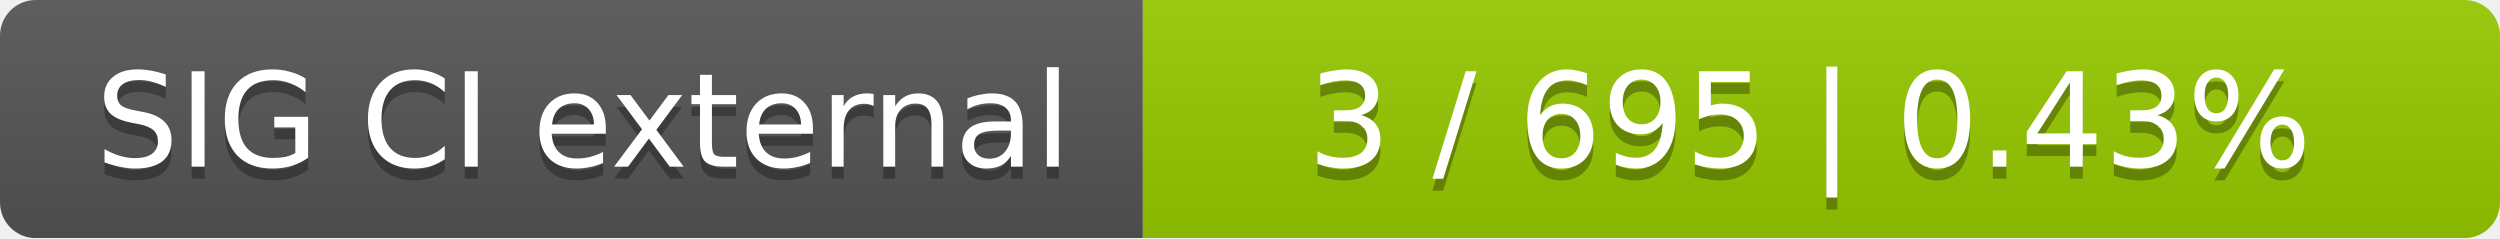
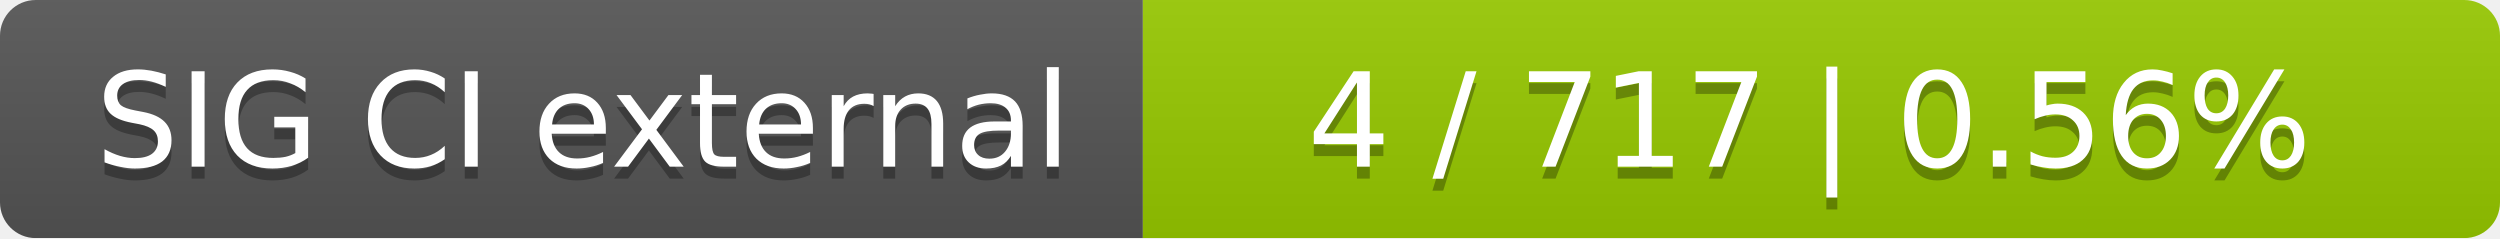
<svg xmlns="http://www.w3.org/2000/svg" width="210" height="20">
  <linearGradient id="smooth" x2="0" y2="100%">
    <stop offset="0" stop-color="#bbb" stop-opacity=".1" />
    <stop offset="1" stop-opacity=".1" />
  </linearGradient>
  <mask id="round">
    <rect width="210" height="20" rx="3" fill="#fff" />
  </mask>
  <g mask="url(#round)">
    <rect width="96" height="20" fill="#555" />
    <rect x="96" width="114" height="20" fill="#97ca00" />
    <rect width="210" height="20" fill="url(#smooth)" />
  </g>
  <g fill="#fff" text-anchor="middle" font-family="DejaVu Sans,Verdana,Geneva,sans-serif" font-size="11">
    <text x="49" y="15" fill="#010101" fill-opacity=".3">SIG CI external</text>
    <text x="49" y="14">SIG CI external</text>
-     <text x="152" y="15" fill="#010101" fill-opacity=".3">3 / 695    |    0.43%</text>
-     <text x="152" y="14">3 / 695    |    0.43%</text>
+     <text x="152" y="15" fill="#010101" fill-opacity=".3">4 / 717    |    0.56%</text>
+     <text x="152" y="14">4 / 717    |    0.56%</text>
  </g>
</svg>
